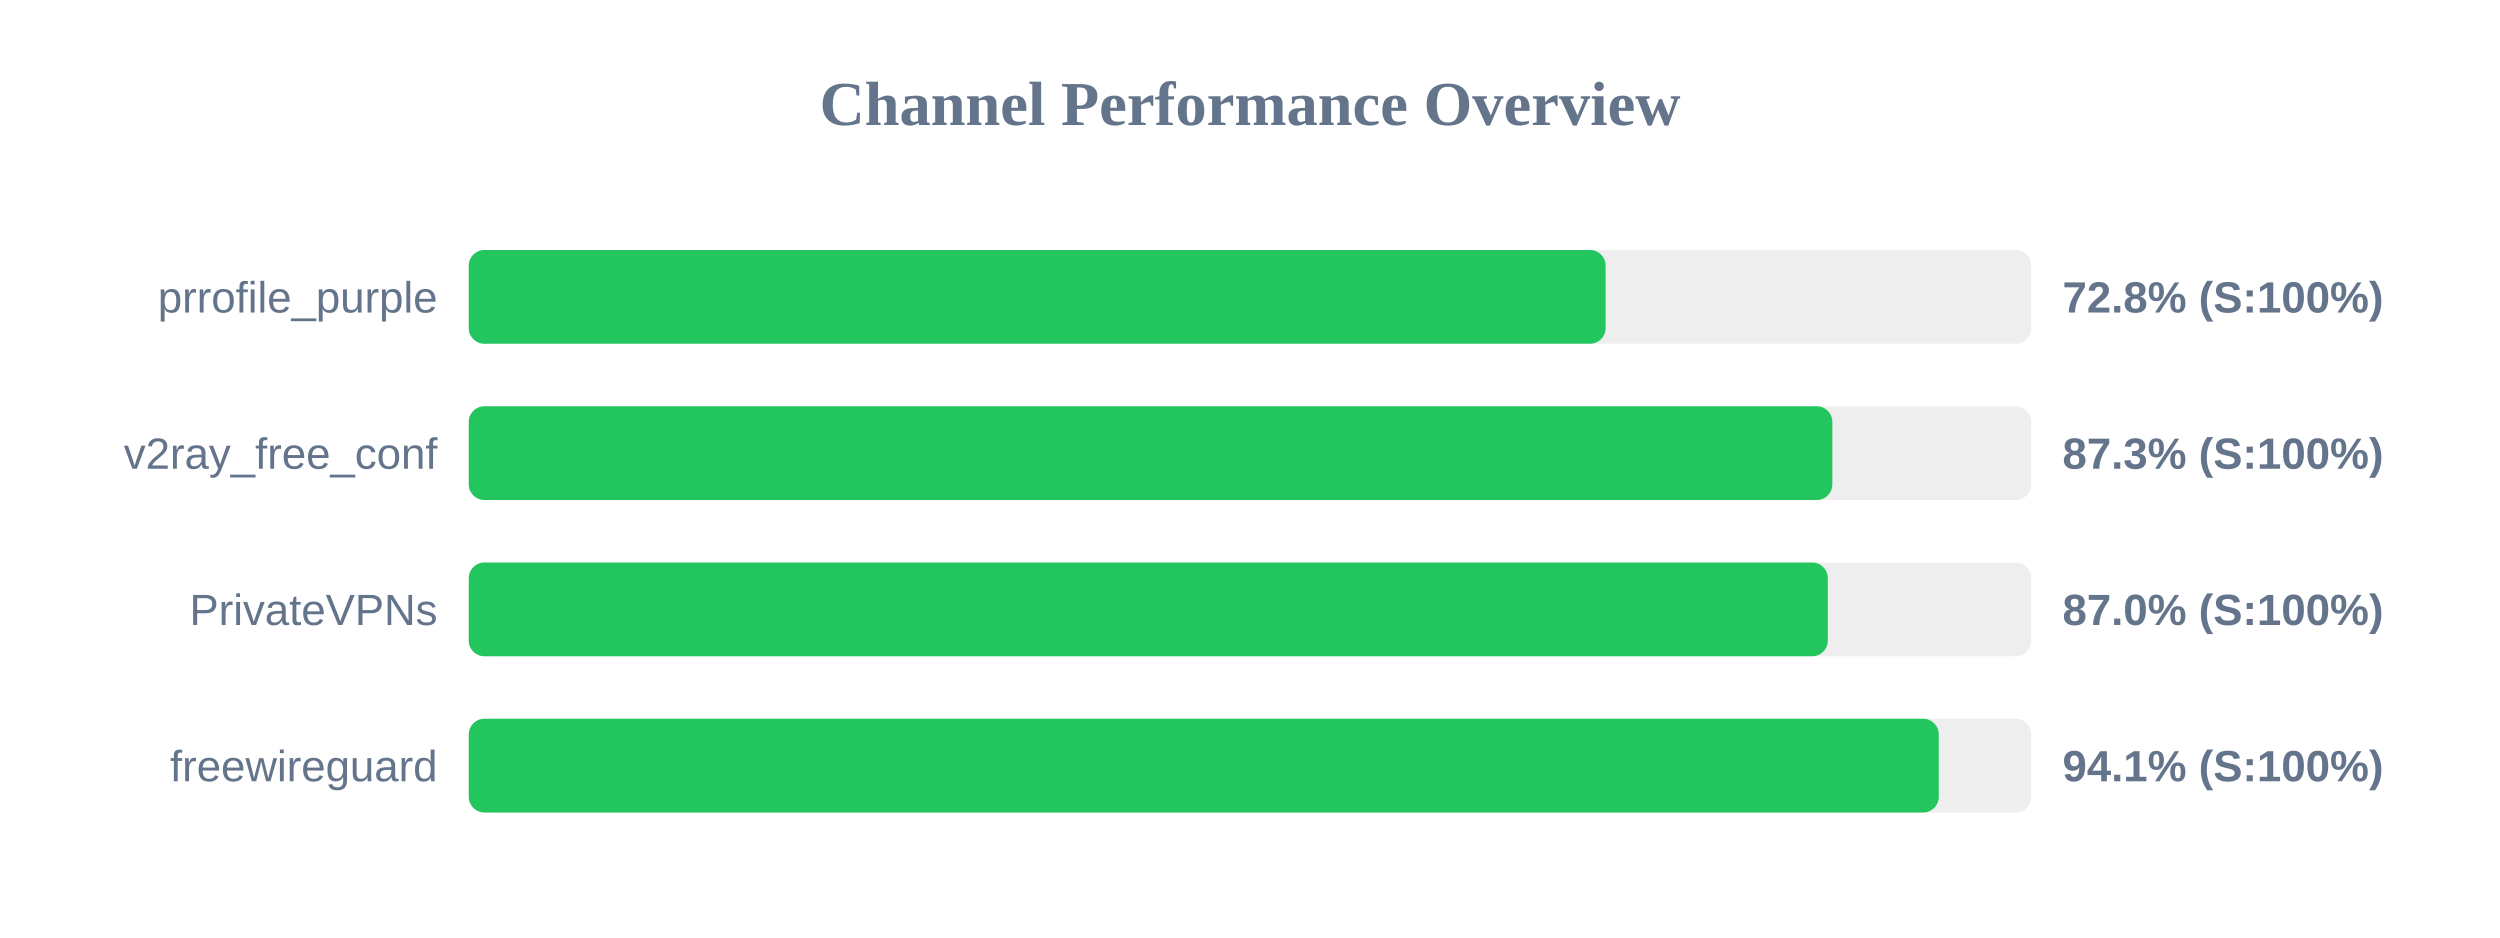
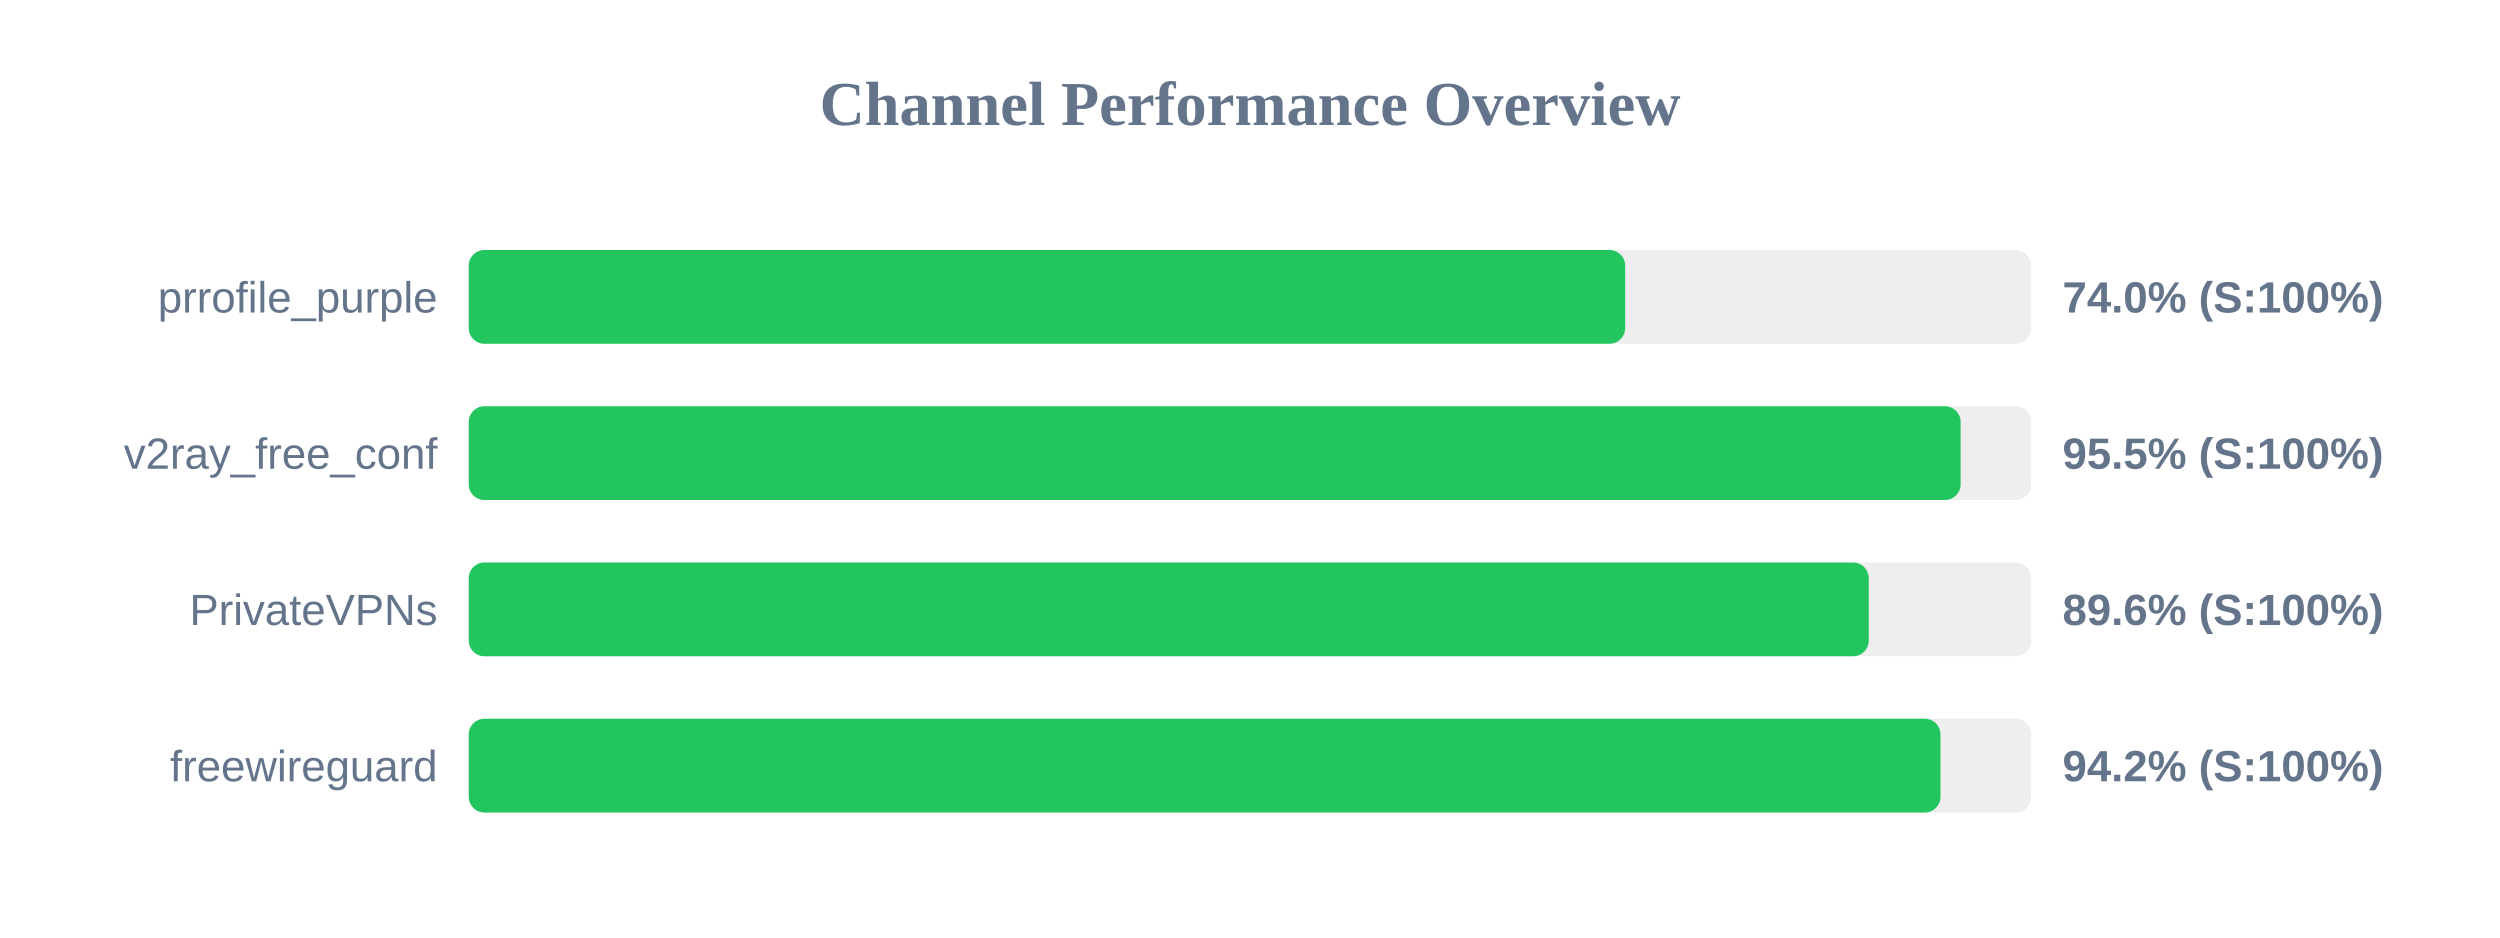
<svg xmlns="http://www.w3.org/2000/svg" width="800" height="300" version="1.1">
  <style>
        .row { font: 14px Arial; fill: #64748b; }
        .score { font: bold 14px Arial; fill: #64748b; }
    </style>
  <text x="400" y="40" text-anchor="middle" font-size="20px" font-weight="bold" fill="#64748b">Channel Performance Overview</text>
  <rect x="150" y="80" width="500" height="30" fill="#eee" rx="5" />
-   <rect x="150" y="80" width="363.8" height="30" fill="#22c55e" rx="5" />
+   <rect x="150" y="80" width="370.05" height="30" fill="#22c55e" rx="5" />
  <text x="140" y="100" text-anchor="end" class="row">prrofile_purple</text>
-   <text x="660" y="100" text-anchor="start" class="score">72.8% (S:100%)</text>
+   <text x="660" y="100" text-anchor="start" class="score">74.0% (S:100%)</text>
  <rect x="150" y="130" width="500" height="30" fill="#eee" rx="5" />
-   <rect x="150" y="130" width="436.35" height="30" fill="#22c55e" rx="5" />
+   <rect x="150" y="130" width="477.4" height="30" fill="#22c55e" rx="5" />
  <text x="140" y="150" text-anchor="end" class="row">v2ray_free_conf</text>
-   <text x="660" y="150" text-anchor="start" class="score">87.3% (S:100%)</text>
+   <text x="660" y="150" text-anchor="start" class="score">95.5% (S:100%)</text>
  <rect x="150" y="180" width="500" height="30" fill="#eee" rx="5" />
-   <rect x="150" y="180" width="434.9" height="30" fill="#22c55e" rx="5" />
+   <rect x="150" y="180" width="448.0" height="30" fill="#22c55e" rx="5" />
  <text x="140" y="200" text-anchor="end" class="row">PrivateVPNs</text>
-   <text x="660" y="200" text-anchor="start" class="score">87.0% (S:100%)</text>
+   <text x="660" y="200" text-anchor="start" class="score">89.6% (S:100%)</text>
  <rect x="150" y="230" width="500" height="30" fill="#eee" rx="5" />
-   <rect x="150" y="230" width="470.4" height="30" fill="#22c55e" rx="5" />
+   <rect x="150" y="230" width="470.95" height="30" fill="#22c55e" rx="5" />
  <text x="140" y="250" text-anchor="end" class="row">freewireguard</text>
-   <text x="660" y="250" text-anchor="start" class="score">94.1% (S:100%)</text>
+   <text x="660" y="250" text-anchor="start" class="score">94.2% (S:100%)</text>
</svg>
